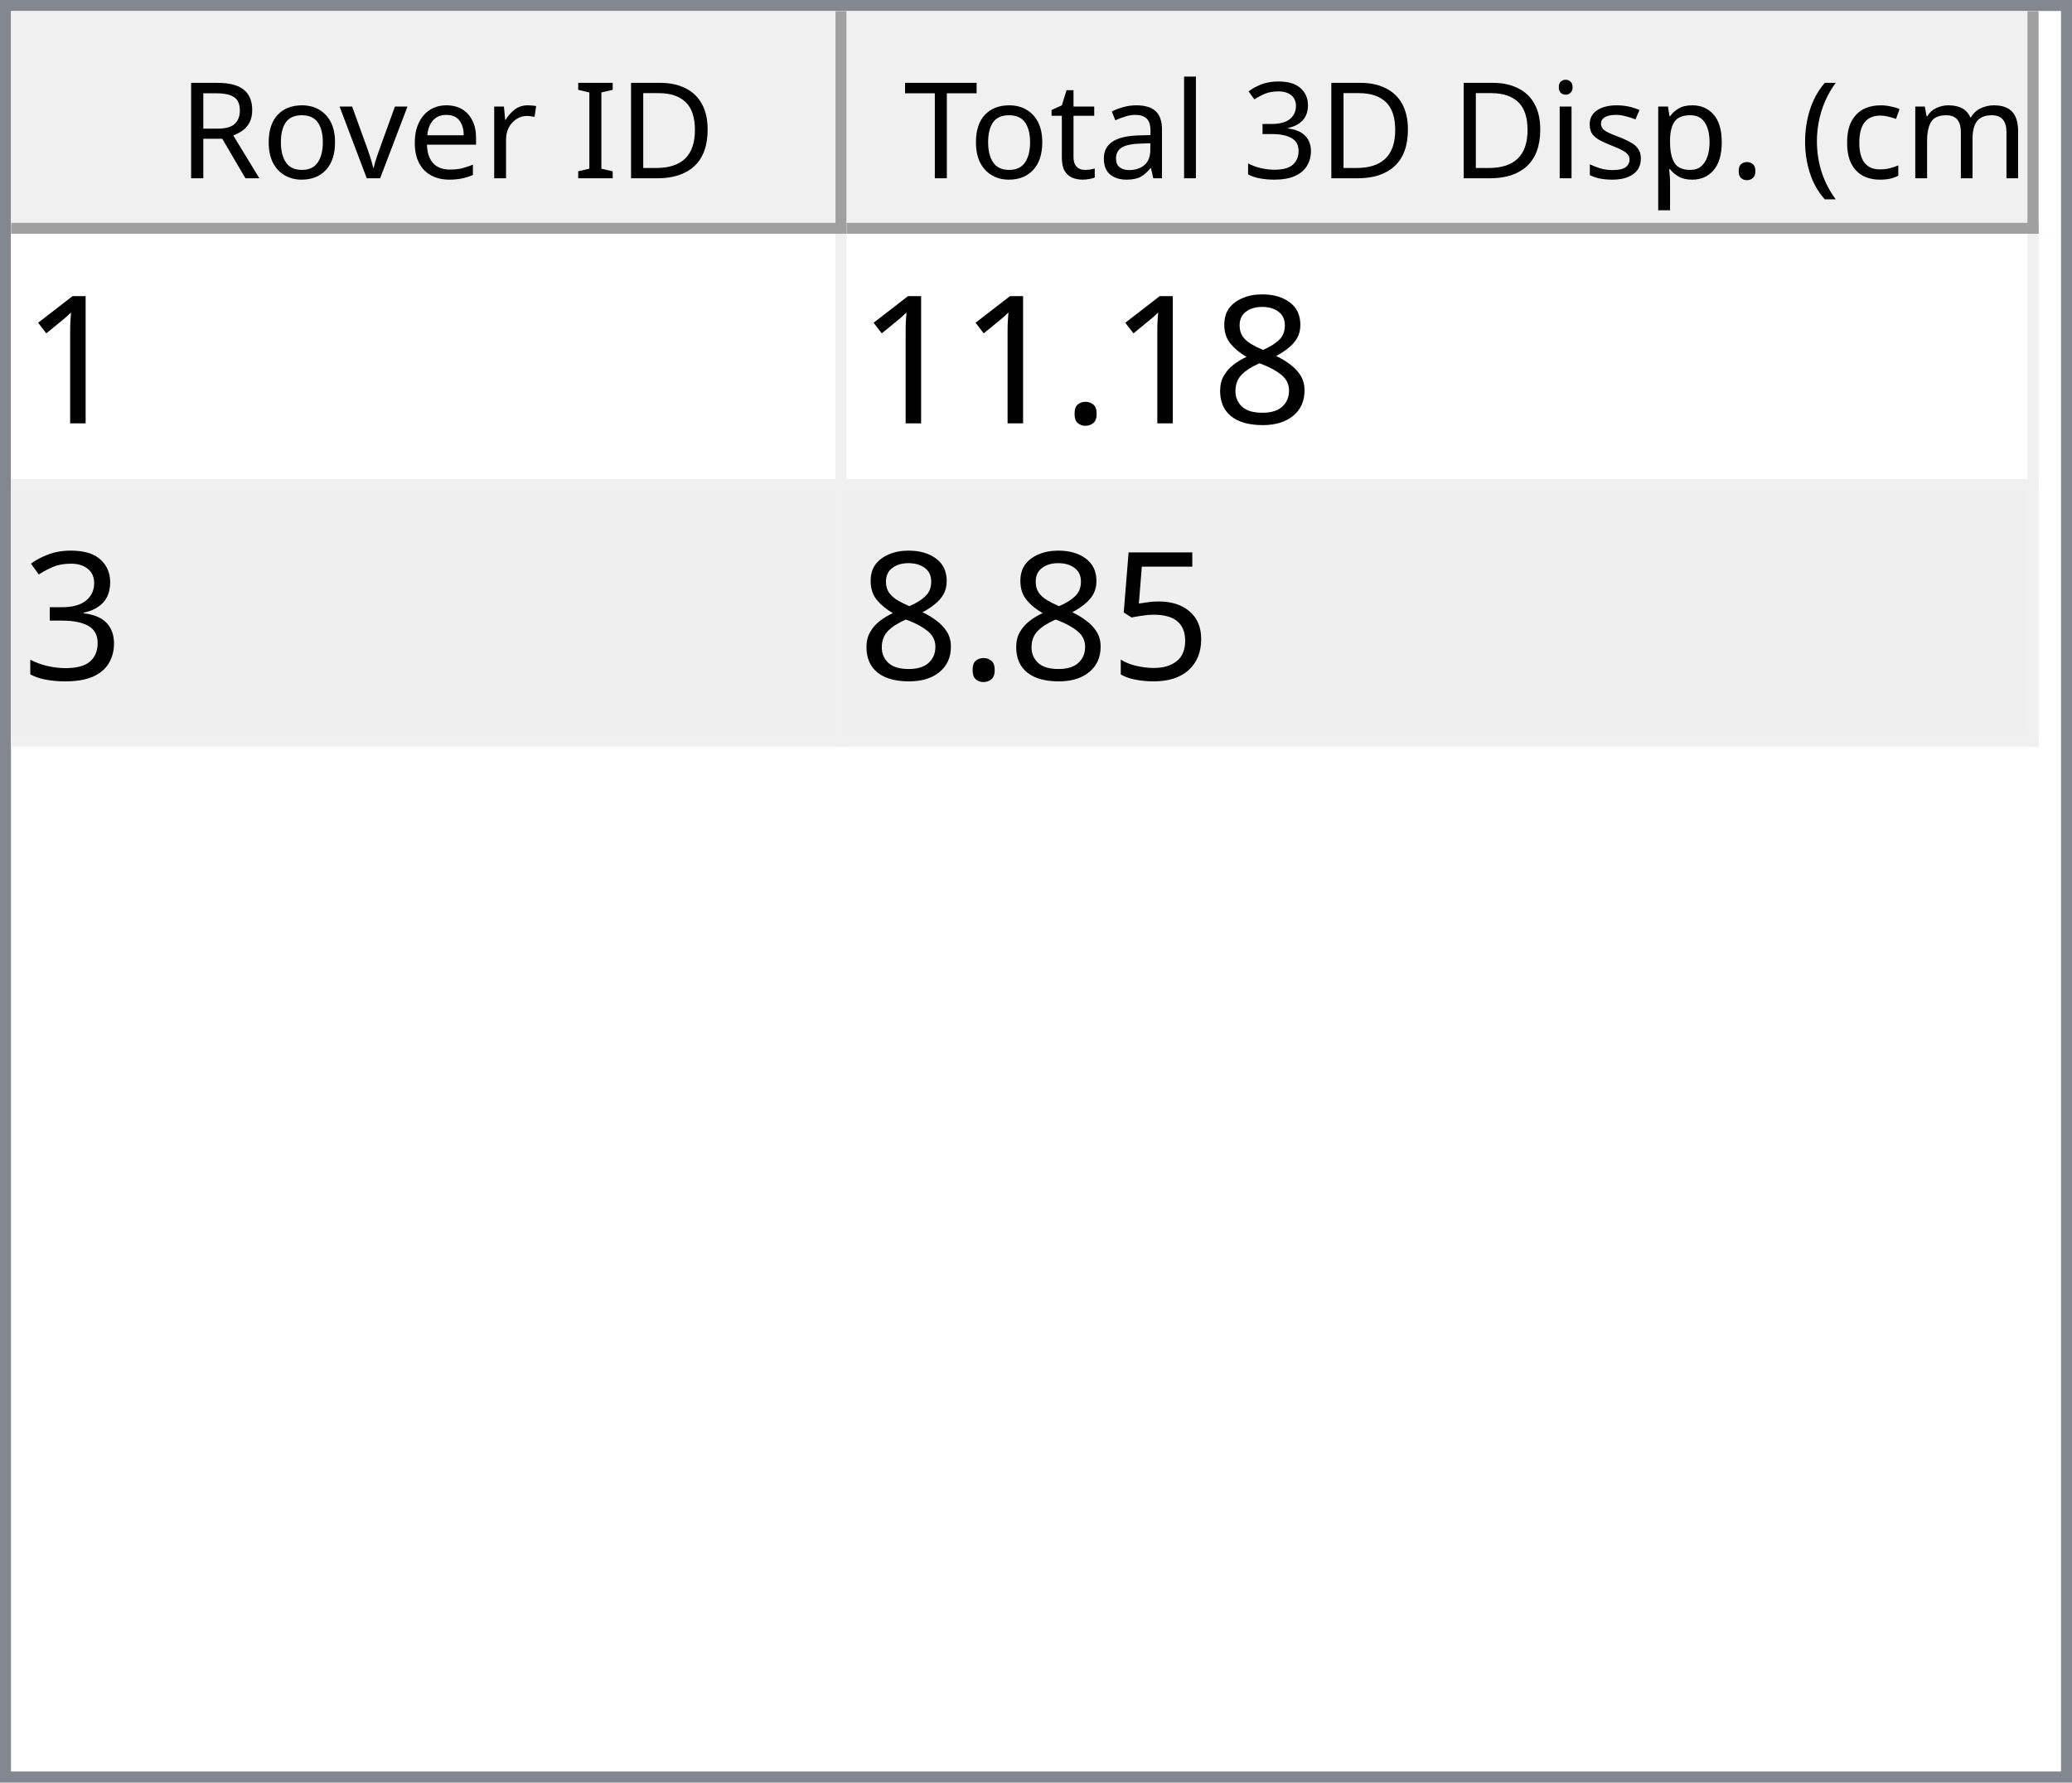
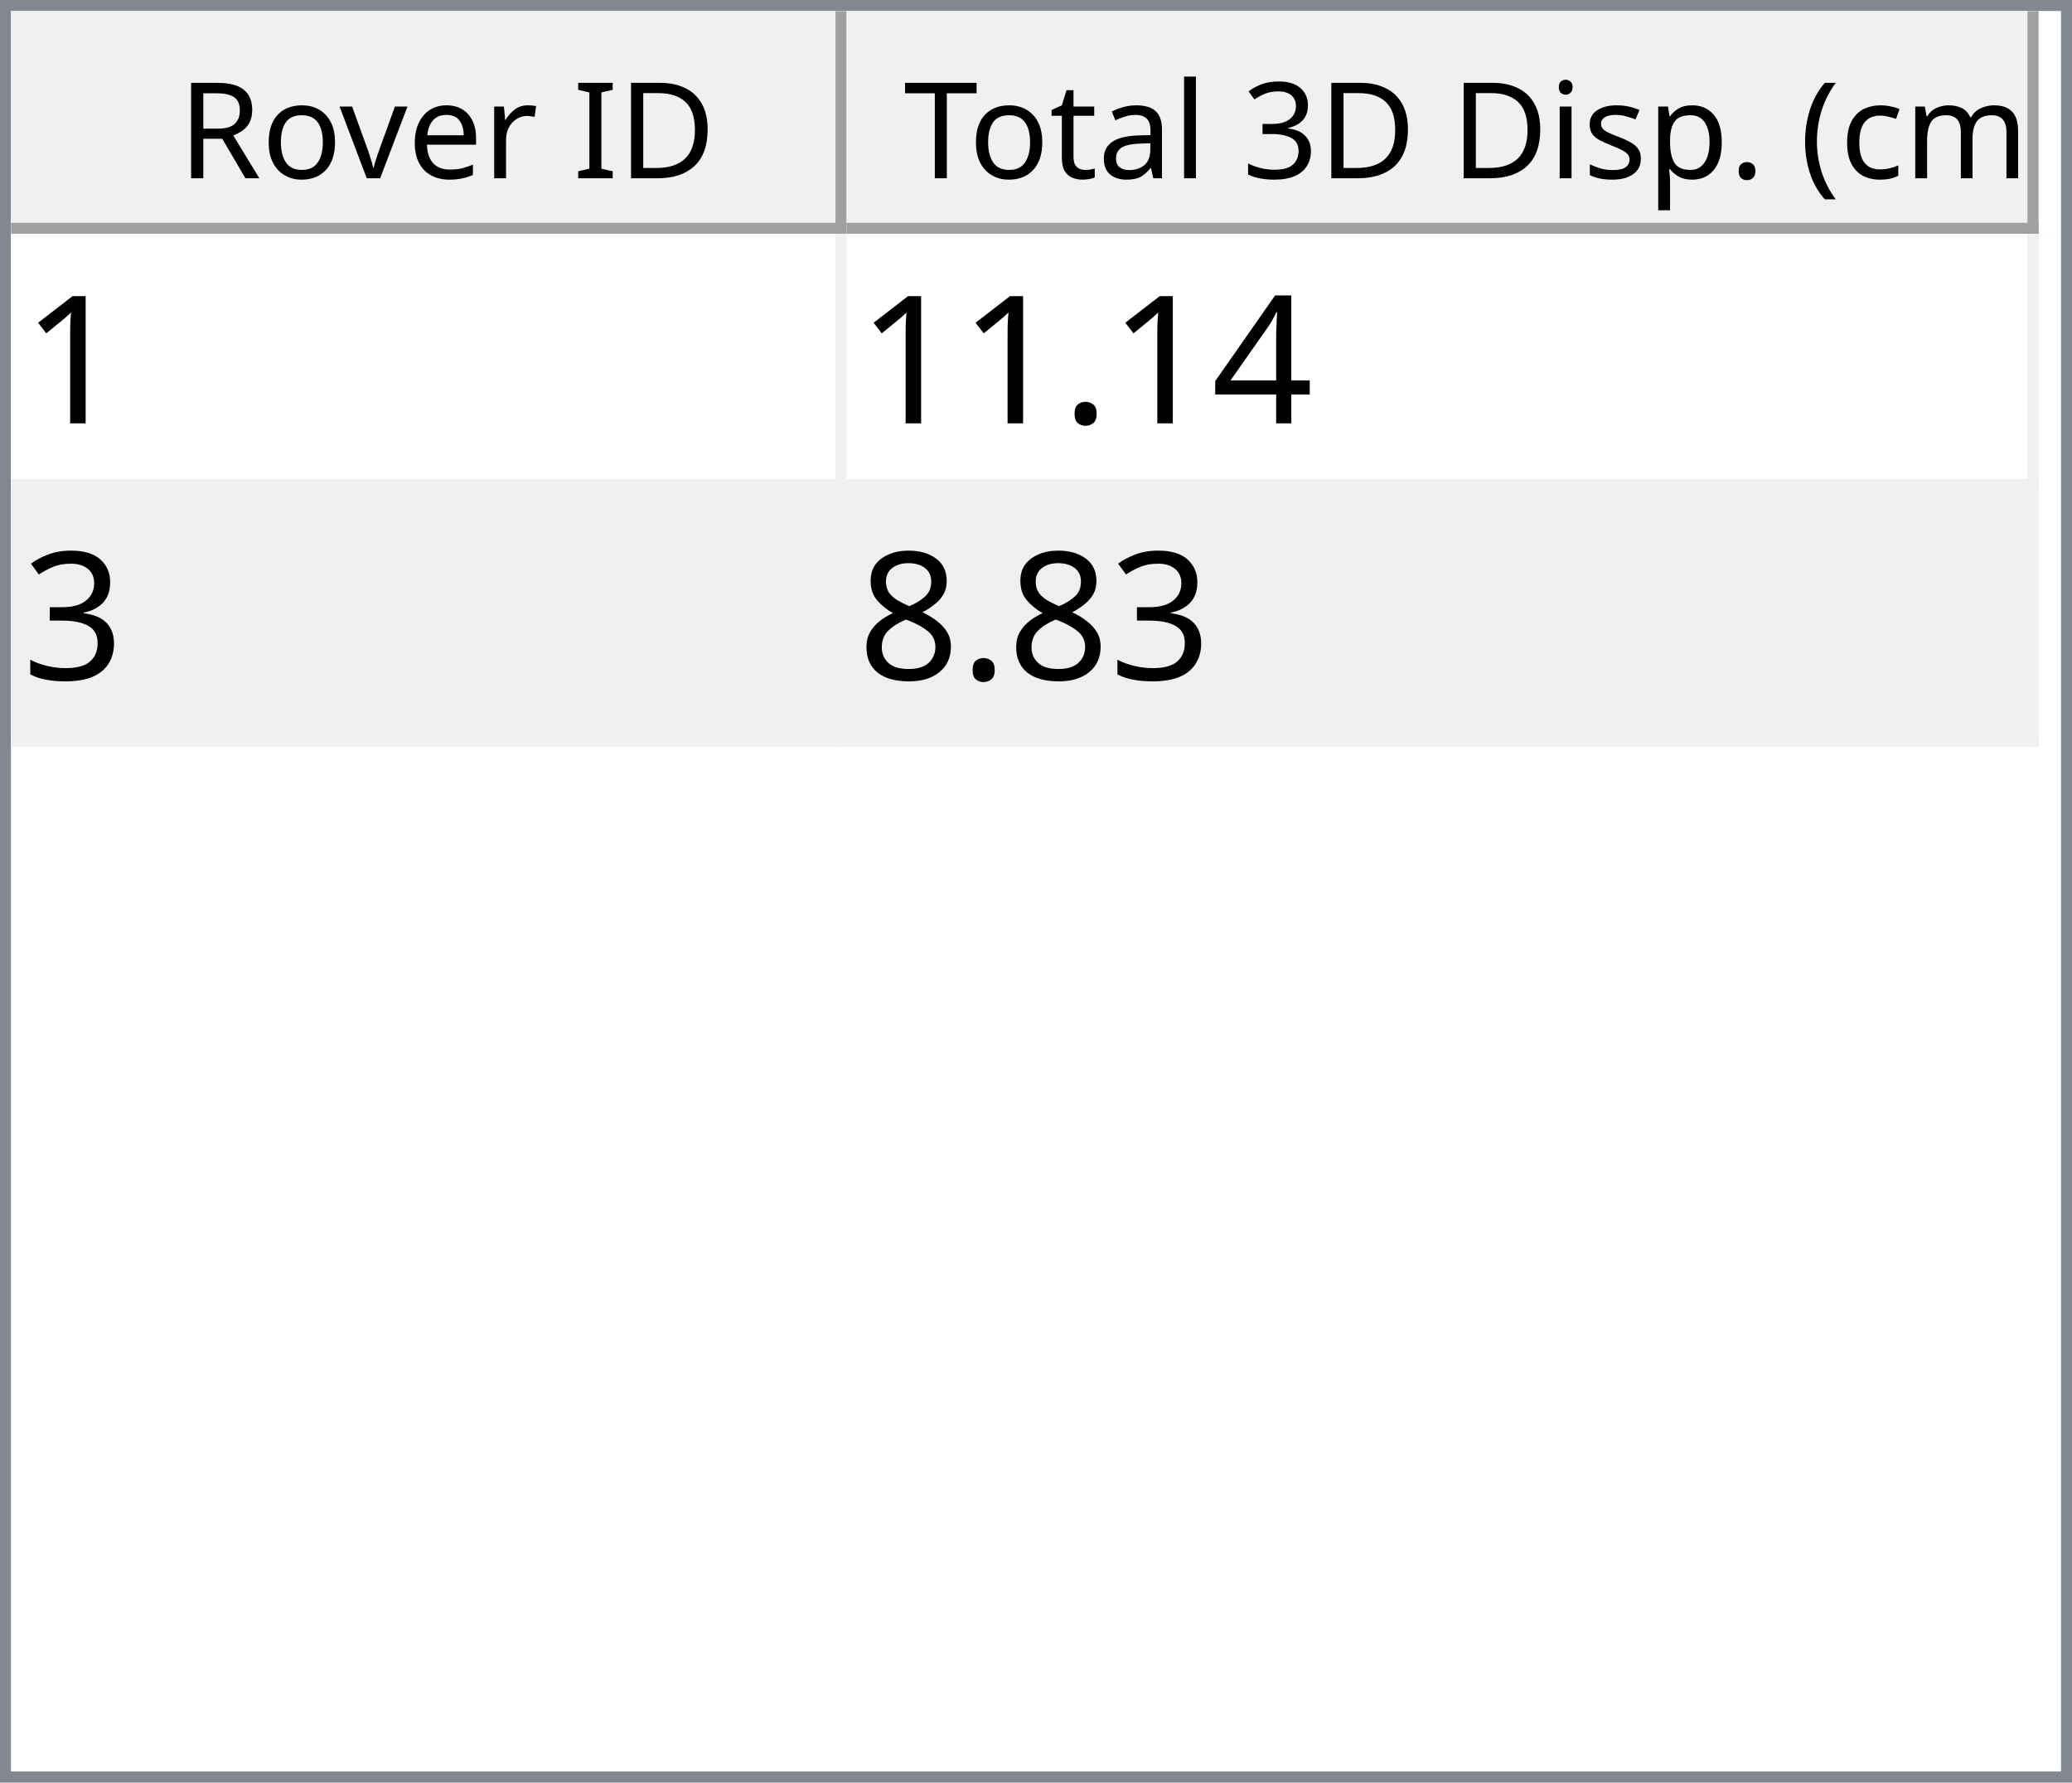
<svg xmlns="http://www.w3.org/2000/svg" style="fill-opacity:1; color-rendering:auto; color-interpolation:auto; text-rendering:auto; stroke:black; stroke-linecap:square; stroke-miterlimit:10; shape-rendering:auto; stroke-opacity:1; fill:black; stroke-dasharray:none; font-weight:normal; stroke-width:1; font-family:'Dialog'; font-style:normal; stroke-linejoin:miter; font-size:12px; stroke-dashoffset:0; image-rendering:auto;" width="186" height="160">
  <defs id="genericDefs" />
  <g>
    <defs id="defs1">
      <clipPath clipPathUnits="userSpaceOnUse" id="clipPath1">
        <path d="M0 0 L186 0 L186 160 L0 160 L0 0 Z" />
      </clipPath>
      <clipPath clipPathUnits="userSpaceOnUse" id="clipPath2">
        <path d="M0 0 L0 160 L186 160 L186 0 Z" />
      </clipPath>
      <clipPath clipPathUnits="userSpaceOnUse" id="clipPath3">
        <path d="M0 0 L0 20 L184 20 L184 0 Z" />
      </clipPath>
      <clipPath clipPathUnits="userSpaceOnUse" id="clipPath4">
        <path d="M0 0 L0 20 L75 20 L75 0 Z" />
      </clipPath>
      <clipPath clipPathUnits="userSpaceOnUse" id="clipPath5">
        <path d="M1 1 L1 19 L74 19 L74 1 Z" />
      </clipPath>
      <clipPath clipPathUnits="userSpaceOnUse" id="clipPath6">
        <path d="M0 0 L0 18 L73 18 L73 0 Z" />
      </clipPath>
      <clipPath clipPathUnits="userSpaceOnUse" id="clipPath7">
        <path d="M-0.5 -0.5 L-0.5 19.5 L74.5 19.5 L74.5 -0.5 Z" />
      </clipPath>
      <clipPath clipPathUnits="userSpaceOnUse" id="clipPath8">
        <path d="M0 0 L0 20 L107 20 L107 0 Z" />
      </clipPath>
      <clipPath clipPathUnits="userSpaceOnUse" id="clipPath9">
        <path d="M1 1 L1 19 L106 19 L106 1 Z" />
      </clipPath>
      <clipPath clipPathUnits="userSpaceOnUse" id="clipPath10">
        <path d="M0 0 L0 18 L105 18 L105 0 Z" />
      </clipPath>
      <clipPath clipPathUnits="userSpaceOnUse" id="clipPath11">
        <path d="M-0.5 -0.5 L-0.5 19.5 L106.5 19.5 L106.5 -0.5 Z" />
      </clipPath>
      <clipPath clipPathUnits="userSpaceOnUse" id="clipPath12">
        <path d="M0 0 L0 138 L184 138 L184 0 Z" />
      </clipPath>
      <clipPath clipPathUnits="userSpaceOnUse" id="clipPath13">
        <path d="M0 0 L0 46 L182 46 L182 0 Z" />
      </clipPath>
      <clipPath clipPathUnits="userSpaceOnUse" id="clipPath14">
        <path d="M-0.5 -0.5 L-0.5 45.5 L181.5 45.5 L181.5 -0.5 Z" />
      </clipPath>
      <clipPath clipPathUnits="userSpaceOnUse" id="clipPath15">
        <path d="M0 0 L0 22 L74 22 L74 0 Z" />
      </clipPath>
      <clipPath clipPathUnits="userSpaceOnUse" id="clipPath16">
        <path d="M0 0 L0 22 L106 22 L106 0 Z" />
      </clipPath>
      <font horiz-adv-x="64.551" id="font1">
        <font-face ascent="107.91" descent="25.098" units-per-em="100" style="font-style:normal; font-family:Segoe UI; font-weight:normal;" />
        <missing-glyph horiz-adv-x="64.551" d="M8.109 0 L8.109 68.266 L56.453 68.266 L56.453 0 L8.109 0 ZM15.328 7.234 L49.219 7.234 L49.219 61.031 L15.328 61.031 L15.328 7.234 Z" />
        <glyph unicode="D" horiz-adv-x="70.117" d="M9.188 0 L9.188 70.016 L28.516 70.016 Q65.531 70.016 65.531 35.891 Q65.531 19.672 55.25 9.836 Q44.969 0 27.734 0 L9.188 0 ZM17.391 62.594 L17.391 7.422 L27.828 7.422 Q41.609 7.422 49.273 14.797 Q56.938 22.172 56.938 35.688 Q56.938 62.594 28.328 62.594 L17.391 62.594 Z" />
        <glyph unicode="I" horiz-adv-x="26.611" d="M17.391 0 L9.188 0 L9.188 70.016 L17.391 70.016 L17.391 0 Z" />
        <glyph unicode=" " horiz-adv-x="27.393" d="" />
        <glyph unicode="r" horiz-adv-x="34.766" d="M34.188 41.891 Q32.078 43.5 28.125 43.5 Q23 43.5 19.555 38.672 Q16.109 33.844 16.109 25.484 L16.109 0 L8.109 0 L8.109 50 L16.109 50 L16.109 39.703 L16.312 39.703 Q18.016 44.969 21.531 47.922 Q25.047 50.875 29.391 50.875 Q32.516 50.875 34.188 50.203 L34.188 41.891 Z" />
        <glyph unicode="e" horiz-adv-x="52.295" d="M48.297 23 L12.984 23 Q13.188 14.656 17.484 10.109 Q21.781 5.562 29.297 5.562 Q37.75 5.562 44.828 11.141 L44.828 3.609 Q38.234 -1.172 27.391 -1.172 Q16.797 -1.172 10.742 5.641 Q4.688 12.453 4.688 24.812 Q4.688 36.469 11.305 43.82 Q17.922 51.172 27.734 51.172 Q37.547 51.172 42.922 44.828 Q48.297 38.484 48.297 27.203 L48.297 23 ZM40.094 29.781 Q40.047 36.719 36.75 40.578 Q33.453 44.438 27.594 44.438 Q21.922 44.438 17.969 40.383 Q14.016 36.328 13.094 29.781 L40.094 29.781 Z" />
        <glyph unicode="v" horiz-adv-x="47.9" d="M47.406 50 L27.484 0 L19.625 0 L0.688 50 L9.469 50 L22.172 13.672 Q23.578 9.672 23.922 6.688 L24.125 6.688 Q24.609 10.453 25.688 13.484 L38.969 50 L47.406 50 Z" />
        <glyph unicode="o" horiz-adv-x="58.594" d="M29 -1.172 Q17.922 -1.172 11.305 5.836 Q4.688 12.844 4.688 24.422 Q4.688 37.016 11.57 44.094 Q18.453 51.172 30.172 51.172 Q41.359 51.172 47.633 44.289 Q53.906 37.406 53.906 25.203 Q53.906 13.234 47.141 6.031 Q40.375 -1.172 29 -1.172 ZM29.594 44.438 Q21.875 44.438 17.383 39.188 Q12.891 33.938 12.891 24.703 Q12.891 15.828 17.43 10.695 Q21.969 5.562 29.594 5.562 Q37.359 5.562 41.531 10.594 Q45.703 15.625 45.703 24.906 Q45.703 34.281 41.531 39.359 Q37.359 44.438 29.594 44.438 Z" />
        <glyph unicode="R" horiz-adv-x="59.814" d="M59.375 0 L49.609 0 L37.891 19.625 Q36.281 22.359 34.766 24.289 Q33.25 26.219 31.664 27.438 Q30.078 28.656 28.25 29.219 Q26.422 29.781 24.125 29.781 L17.391 29.781 L17.391 0 L9.188 0 L9.188 70.016 L30.078 70.016 Q34.672 70.016 38.555 68.867 Q42.438 67.719 45.289 65.375 Q48.141 63.031 49.758 59.547 Q51.375 56.062 51.375 51.375 Q51.375 47.703 50.273 44.656 Q49.172 41.609 47.148 39.211 Q45.125 36.812 42.266 35.133 Q39.406 33.453 35.844 32.516 L35.844 32.328 Q37.594 31.547 38.891 30.547 Q40.188 29.547 41.359 28.18 Q42.531 26.812 43.68 25.078 Q44.828 23.344 46.234 21.047 L59.375 0 ZM17.391 62.594 L17.391 37.203 L28.516 37.203 Q31.594 37.203 34.203 38.133 Q36.812 39.062 38.719 40.797 Q40.625 42.531 41.703 45.047 Q42.781 47.562 42.781 50.688 Q42.781 56.297 39.141 59.445 Q35.5 62.594 28.609 62.594 L17.391 62.594 Z" />
        <glyph unicode=")" horiz-adv-x="30.176" d="M8.297 -15.922 L1.172 -15.922 Q16.406 2.344 16.406 26.812 Q16.406 51.469 1.078 70.016 L8.297 70.016 Q23.531 52.156 23.531 26.703 Q23.531 1.375 8.297 -15.922 Z" />
        <glyph unicode="m" horiz-adv-x="86.133" d="M79.109 0 L71.094 0 L71.094 28.719 Q71.094 37.016 68.531 40.727 Q65.969 44.438 59.906 44.438 Q54.781 44.438 51.195 39.75 Q47.609 35.062 47.609 28.516 L47.609 0 L39.594 0 L39.594 29.688 Q39.594 44.438 28.219 44.438 Q22.953 44.438 19.531 40.016 Q16.109 35.594 16.109 28.516 L16.109 0 L8.109 0 L8.109 50 L16.109 50 L16.109 42.094 L16.312 42.094 Q21.625 51.172 31.844 51.172 Q36.969 51.172 40.773 48.312 Q44.578 45.453 46 40.828 Q51.562 51.172 62.594 51.172 Q79.109 51.172 79.109 30.812 L79.109 0 Z" />
        <glyph unicode="c" horiz-adv-x="46.191" d="M42.188 2.297 Q36.422 -1.172 28.516 -1.172 Q17.828 -1.172 11.258 5.789 Q4.688 12.75 4.688 23.828 Q4.688 36.188 11.766 43.68 Q18.844 51.172 30.672 51.172 Q37.25 51.172 42.281 48.734 L42.281 40.531 Q36.719 44.438 30.375 44.438 Q22.703 44.438 17.797 38.945 Q12.891 33.453 12.891 24.516 Q12.891 15.719 17.508 10.641 Q22.125 5.562 29.891 5.562 Q36.422 5.562 42.188 9.906 L42.188 2.297 Z" />
        <glyph unicode="(" horiz-adv-x="30.176" d="M29.109 -15.922 L21.969 -15.922 Q6.844 1.375 6.844 26.703 Q6.844 52.156 21.969 70.016 L29.203 70.016 Q13.875 51.469 13.875 26.812 Q13.875 2.344 29.109 -15.922 Z" />
        <glyph unicode="." horiz-adv-x="21.68" d="M10.891 -1.078 Q8.641 -1.078 7.055 0.539 Q5.469 2.156 5.469 4.391 Q5.469 6.641 7.055 8.273 Q8.641 9.906 10.891 9.906 Q13.188 9.906 14.797 8.273 Q16.406 6.641 16.406 4.391 Q16.406 2.156 14.797 0.539 Q13.188 -1.078 10.891 -1.078 Z" />
        <glyph unicode="p" horiz-adv-x="58.789" d="M16.312 7.234 L16.109 7.234 L16.109 -23 L8.109 -23 L8.109 50 L16.109 50 L16.109 41.219 L16.312 41.219 Q22.219 51.172 33.594 51.172 Q43.266 51.172 48.688 44.461 Q54.109 37.75 54.109 26.469 Q54.109 13.922 48 6.375 Q41.891 -1.172 31.297 -1.172 Q21.578 -1.172 16.312 7.234 ZM16.109 27.391 L16.109 20.406 Q16.109 14.203 20.141 9.883 Q24.172 5.562 30.375 5.562 Q37.641 5.562 41.773 11.133 Q45.906 16.703 45.906 26.609 Q45.906 34.969 42.047 39.703 Q38.188 44.438 31.594 44.438 Q24.609 44.438 20.359 39.578 Q16.109 34.719 16.109 27.391 Z" />
        <glyph unicode="s" horiz-adv-x="42.432" d="M5.078 1.812 L5.078 10.406 Q11.625 5.562 19.484 5.562 Q30.031 5.562 30.031 12.594 Q30.031 14.594 29.125 15.992 Q28.219 17.391 26.68 18.461 Q25.141 19.531 23.07 20.383 Q21 21.234 18.609 22.172 Q15.281 23.484 12.766 24.828 Q10.25 26.172 8.57 27.859 Q6.891 29.547 6.031 31.695 Q5.172 33.844 5.172 36.719 Q5.172 40.234 6.789 42.945 Q8.406 45.656 11.086 47.484 Q13.766 49.312 17.211 50.242 Q20.656 51.172 24.312 51.172 Q30.812 51.172 35.938 48.922 L35.938 40.828 Q30.422 44.438 23.25 44.438 Q21 44.438 19.195 43.922 Q17.391 43.406 16.094 42.477 Q14.797 41.547 14.086 40.258 Q13.375 38.969 13.375 37.406 Q13.375 35.453 14.086 34.133 Q14.797 32.812 16.164 31.789 Q17.531 30.766 19.484 29.938 Q21.438 29.109 23.922 28.125 Q27.25 26.859 29.883 25.516 Q32.516 24.172 34.375 22.484 Q36.234 20.797 37.234 18.602 Q38.234 16.406 38.234 13.375 Q38.234 9.672 36.602 6.938 Q34.969 4.203 32.234 2.398 Q29.5 0.594 25.93 -0.289 Q22.359 -1.172 18.453 -1.172 Q10.75 -1.172 5.078 1.812 Z" />
        <glyph unicode="i" horiz-adv-x="24.219" d="M12.203 62.703 Q10.062 62.703 8.547 64.164 Q7.031 65.625 7.031 67.875 Q7.031 70.125 8.547 71.609 Q10.062 73.094 12.203 73.094 Q14.406 73.094 15.945 71.609 Q17.484 70.125 17.484 67.875 Q17.484 65.719 15.945 64.211 Q14.406 62.703 12.203 62.703 ZM16.109 0 L8.109 0 L8.109 50 L16.109 50 L16.109 0 Z" />
        <glyph unicode="3" horiz-adv-x="53.906" d="M46.531 19.828 Q46.531 15.094 44.75 11.211 Q42.969 7.328 39.719 4.57 Q36.469 1.812 31.93 0.297 Q27.391 -1.219 21.922 -1.219 Q11.922 -1.219 6 2.594 L6 11.188 Q13.094 5.609 22.219 5.609 Q25.875 5.609 28.828 6.539 Q31.781 7.469 33.906 9.227 Q36.031 10.984 37.18 13.477 Q38.328 15.969 38.328 19.094 Q38.328 32.812 18.797 32.812 L12.984 32.812 L12.984 39.594 L18.5 39.594 Q35.797 39.594 35.797 52.484 Q35.797 64.406 22.609 64.406 Q15.188 64.406 8.688 59.422 L8.688 67.188 Q15.375 71.188 24.609 71.188 Q29 71.188 32.57 69.969 Q36.141 68.75 38.68 66.555 Q41.219 64.359 42.609 61.281 Q44 58.203 44 54.5 Q44 40.672 30.031 36.719 L30.031 36.531 Q33.594 36.141 36.625 34.797 Q39.656 33.453 41.852 31.305 Q44.047 29.156 45.289 26.25 Q46.531 23.344 46.531 19.828 Z" />
        <glyph unicode="l" horiz-adv-x="24.219" d="M16.109 0 L8.109 0 L8.109 74.031 L16.109 74.031 L16.109 0 Z" />
        <glyph unicode="a" horiz-adv-x="50.879" d="M43.891 0 L35.891 0 L35.891 7.812 L35.688 7.812 Q30.469 -1.172 20.312 -1.172 Q12.844 -1.172 8.617 2.781 Q4.391 6.734 4.391 13.281 Q4.391 27.297 20.906 29.594 L35.891 31.688 Q35.891 44.438 25.594 44.438 Q16.547 44.438 9.281 38.281 L9.281 46.484 Q16.656 51.172 26.266 51.172 Q43.891 51.172 43.891 32.516 L43.891 0 ZM35.891 25.297 L23.828 23.641 Q18.266 22.859 15.43 20.875 Q12.594 18.891 12.594 13.875 Q12.594 10.203 15.211 7.883 Q17.828 5.562 22.172 5.562 Q28.125 5.562 32.008 9.742 Q35.891 13.922 35.891 20.312 L35.891 25.297 Z" />
        <glyph unicode="t" horiz-adv-x="33.887" d="M31.297 0.484 Q28.469 -1.078 23.828 -1.078 Q10.688 -1.078 10.688 13.578 L10.688 43.172 L2.094 43.172 L2.094 50 L10.688 50 L10.688 62.203 L18.703 64.797 L18.703 50 L31.297 50 L31.297 43.172 L18.703 43.172 L18.703 14.984 Q18.703 9.969 20.414 7.82 Q22.125 5.672 26.078 5.672 Q29.109 5.672 31.297 7.328 L31.297 0.484 Z" />
        <glyph unicode="T" horiz-adv-x="52.393" d="M50.594 62.594 L30.375 62.594 L30.375 0 L22.172 0 L22.172 62.594 L2 62.594 L2 70.016 L50.594 70.016 L50.594 62.594 Z" />
      </font>
      <font horiz-adv-x="75.0" id="font2">
        <font-face ascent="100.537" descent="21.973" units-per-em="100" style="font-style:normal; font-family:sans-serif; font-weight:normal;" />
        <missing-glyph horiz-adv-x="75.0" d="M12.5 0 L12.5 62.5 L62.5 62.5 L62.5 0 L12.5 0 ZM14.062 1.562 L60.938 1.562 L60.938 60.938 L14.062 60.938 L14.062 1.562 Z" />
        <glyph unicode="1" horiz-adv-x="55.615" d="M37.25 0 L28.469 0 L28.469 56 Q25.297 52.984 20.141 49.953 Q14.984 46.922 10.891 45.406 L10.891 53.906 Q18.266 57.375 23.781 62.305 Q29.297 67.234 31.594 71.875 L37.25 71.875 L37.25 0 Z" />
-         <glyph unicode="8" horiz-adv-x="55.615" d="M17.672 38.812 Q12.203 40.828 9.57 44.539 Q6.938 48.25 6.938 53.422 Q6.938 61.234 12.555 66.555 Q18.172 71.875 27.484 71.875 Q36.859 71.875 42.578 66.43 Q48.297 60.984 48.297 53.172 Q48.297 48.188 45.68 44.508 Q43.062 40.828 37.75 38.812 Q44.344 36.672 47.781 31.883 Q51.219 27.094 51.219 20.453 Q51.219 11.281 44.727 5.031 Q38.234 -1.219 27.641 -1.219 Q17.047 -1.219 10.547 5.055 Q4.047 11.328 4.047 20.703 Q4.047 27.688 7.594 32.398 Q11.141 37.109 17.672 38.812 ZM15.922 53.719 Q15.922 48.641 19.195 45.414 Q22.469 42.188 27.688 42.188 Q32.766 42.188 36.016 45.383 Q39.266 48.578 39.266 53.219 Q39.266 58.062 35.914 61.359 Q32.562 64.656 27.594 64.656 Q22.562 64.656 19.242 61.43 Q15.922 58.203 15.922 53.719 ZM13.094 20.656 Q13.094 16.891 14.875 13.375 Q16.656 9.859 20.172 7.93 Q23.688 6 27.734 6 Q34.031 6 38.133 10.055 Q42.234 14.109 42.234 20.359 Q42.234 26.703 38.016 30.859 Q33.797 35.016 27.438 35.016 Q21.234 35.016 17.164 30.914 Q13.094 26.812 13.094 20.656 Z" />
+         <glyph unicode="4" horiz-adv-x="55.615" d="M32.328 0 L32.328 17.141 L1.266 17.141 L1.266 25.203 L33.938 71.578 L41.109 71.578 L41.109 25.203 L50.781 25.203 L50.781 17.141 L41.109 17.141 L41.109 0 L32.328 0 ZM32.328 25.203 L32.328 57.469 L9.906 25.203 L32.328 25.203 Z" />
        <glyph unicode="." horiz-adv-x="27.783" d="M9.078 0 L9.078 10.016 L19.094 10.016 L19.094 0 L9.078 0 Z" />
        <glyph unicode="3" horiz-adv-x="55.615" d="M4.203 18.891 L12.984 20.062 Q14.5 12.594 18.141 9.297 Q21.781 6 27 6 Q33.203 6 37.477 10.297 Q41.75 14.594 41.75 20.953 Q41.75 27 37.797 30.93 Q33.844 34.859 27.734 34.859 Q25.25 34.859 21.531 33.891 L22.516 41.609 Q23.391 41.5 23.922 41.5 Q29.547 41.5 34.039 44.43 Q38.531 47.359 38.531 53.469 Q38.531 58.297 35.258 61.477 Q31.984 64.656 26.812 64.656 Q21.688 64.656 18.266 61.43 Q14.844 58.203 13.875 51.766 L5.078 53.328 Q6.688 62.156 12.398 67.016 Q18.109 71.875 26.609 71.875 Q32.469 71.875 37.398 69.359 Q42.328 66.844 44.945 62.5 Q47.562 58.156 47.562 53.266 Q47.562 48.641 45.07 44.828 Q42.578 41.016 37.703 38.766 Q44.047 37.312 47.562 32.695 Q51.078 28.078 51.078 21.141 Q51.078 11.766 44.242 5.25 Q37.406 -1.266 26.953 -1.266 Q17.531 -1.266 11.305 4.352 Q5.078 9.969 4.203 18.891 Z" />
-         <glyph unicode="5" horiz-adv-x="55.615" d="M4.156 18.75 L13.375 19.531 Q14.406 12.797 18.141 9.398 Q21.875 6 27.156 6 Q33.5 6 37.891 10.789 Q42.281 15.578 42.281 23.484 Q42.281 31 38.062 35.352 Q33.844 39.703 27 39.703 Q22.75 39.703 19.336 37.773 Q15.922 35.844 13.969 32.766 L5.719 33.844 L12.641 70.609 L48.25 70.609 L48.25 62.203 L19.672 62.203 L15.828 42.969 Q22.266 47.469 29.344 47.469 Q38.719 47.469 45.164 40.969 Q51.609 34.469 51.609 24.266 Q51.609 14.547 45.953 7.469 Q39.062 -1.219 27.156 -1.219 Q17.391 -1.219 11.211 4.25 Q5.031 9.719 4.156 18.75 Z" />
+         <glyph unicode="8" horiz-adv-x="55.615" d="M17.672 38.812 Q12.203 40.828 9.57 44.539 Q6.938 48.25 6.938 53.422 Q6.938 61.234 12.555 66.555 Q18.172 71.875 27.484 71.875 Q36.859 71.875 42.578 66.43 Q48.297 60.984 48.297 53.172 Q48.297 48.188 45.68 44.508 Q43.062 40.828 37.75 38.812 Q44.344 36.672 47.781 31.883 Q51.219 27.094 51.219 20.453 Q51.219 11.281 44.727 5.031 Q38.234 -1.219 27.641 -1.219 Q17.047 -1.219 10.547 5.055 Q4.047 11.328 4.047 20.703 Q4.047 27.688 7.594 32.398 Q11.141 37.109 17.672 38.812 ZM15.922 53.719 Q15.922 48.641 19.195 45.414 Q22.469 42.188 27.688 42.188 Q32.766 42.188 36.016 45.383 Q39.266 48.578 39.266 53.219 Q39.266 58.062 35.914 61.359 Q32.562 64.656 27.594 64.656 Q22.562 64.656 19.242 61.43 Q15.922 58.203 15.922 53.719 ZM13.094 20.656 Q13.094 16.891 14.875 13.375 Q16.656 9.859 20.172 7.93 Q23.688 6 27.734 6 Q34.031 6 38.133 10.055 Q42.234 14.109 42.234 20.359 Q42.234 26.703 38.016 30.859 Q33.797 35.016 27.438 35.016 Q21.234 35.016 17.164 30.914 Q13.094 26.812 13.094 20.656 Z" />
      </font>
    </defs>
    <g style="fill:white; stroke:white;">
      <rect x="0" y="0" width="186" style="clip-path:url(#clipPath1); stroke:none;" height="160" />
    </g>
    <g style="fill:white; text-rendering:optimizeSpeed; color-rendering:optimizeSpeed; image-rendering:optimizeSpeed; shape-rendering:crispEdges; stroke:white; color-interpolation:sRGB;">
      <rect x="0" width="186" height="160" y="0" style="stroke:none;" />
      <path style="stroke:none;" d="M0 160 L186 160 L186 0 L0 0 Z" />
    </g>
    <g style="fill:rgb(240,240,240); font-family:'Segoe UI'; stroke:rgb(240,240,240);">
      <rect x="0" y="0" width="186" style="clip-path:url(#clipPath2); stroke:none;" height="160" />
    </g>
    <g style="fill:rgb(130,135,144); font-family:'Segoe UI'; stroke:rgb(130,135,144);">
      <path d="M0 0 L186 0 L186 160 L0 160 L0 0 ZM1 1 L185 1 L185 159 L1 159 L1 1 Z" style="fill-rule:evenodd; clip-path:url(#clipPath2); stroke:none;" />
    </g>
    <g style="fill:white; font-family:'Segoe UI'; stroke:white;" transform="translate(1,1)">
      <rect x="0" y="0" width="184" style="clip-path:url(#clipPath3); stroke:none;" height="20" />
    </g>
    <g style="fill:rgb(240,240,240); font-family:'Segoe UI'; stroke:rgb(240,240,240);" transform="translate(1,1)">
      <rect x="0" y="0" width="75" style="clip-path:url(#clipPath4); stroke:none;" height="20" />
    </g>
    <g style="font-family:'Segoe UI';" transform="translate(2,2)">
      <text x="14" xml:space="preserve" y="14" style="clip-path:url(#clipPath6); stroke:none;">Rover ID</text>
    </g>
    <g style="fill:rgb(160,160,160); font-family:'Segoe UI'; stroke:rgb(160,160,160); stroke-linejoin:bevel;" transform="translate(1.5,1.5)">
      <line x1="74" x2="74" y1="0" style="fill:none; clip-path:url(#clipPath7);" y2="19" />
    </g>
    <g style="fill:rgb(160,160,160); font-family:'Segoe UI'; stroke:rgb(160,160,160); stroke-linejoin:bevel;" transform="matrix(1,0,0,1,1,1) translate(0.5,0.5)">
      <line x1="0" x2="74" y1="19" style="fill:none; clip-path:url(#clipPath7);" y2="19" />
    </g>
    <g style="fill:rgb(240,240,240); font-family:'Segoe UI'; stroke:rgb(240,240,240);" transform="translate(76,1)">
      <rect x="0" y="0" width="107" style="clip-path:url(#clipPath8); stroke:none;" height="20" />
    </g>
    <g style="font-family:'Segoe UI';" transform="translate(77,2)">
      <text x="1" xml:space="preserve" y="14" style="clip-path:url(#clipPath10); stroke:none;"> Total 3D Disp. (cm)</text>
    </g>
    <g style="fill:rgb(160,160,160); font-family:'Segoe UI'; stroke:rgb(160,160,160); stroke-linejoin:bevel;" transform="translate(76.5,1.5)">
      <line x1="106" x2="106" y1="0" style="fill:none; clip-path:url(#clipPath11);" y2="19" />
    </g>
    <g style="fill:rgb(160,160,160); font-family:'Segoe UI'; stroke:rgb(160,160,160); stroke-linejoin:bevel;" transform="matrix(1,0,0,1,76,1) translate(0.5,0.5)">
      <line x1="0" x2="106" y1="19" style="fill:none; clip-path:url(#clipPath11);" y2="19" />
    </g>
    <g style="fill:white; font-family:'Segoe UI'; stroke:white;" transform="translate(1,21)">
      <rect x="0" y="0" width="184" style="clip-path:url(#clipPath12); stroke:none;" height="138" />
    </g>
    <g style="fill:rgb(240,240,240); font-size:16px; font-family:sans-serif; stroke:rgb(240,240,240);" transform="translate(1,21)">
      <rect x="0" y="0" width="182" style="clip-path:url(#clipPath13); stroke:none;" height="46" />
      <line transform="translate(0.5,0.5)" x1="0" x2="181" y1="22" style="clip-path:url(#clipPath14); fill:none; stroke-linejoin:bevel;" y2="22" />
    </g>
    <g transform="matrix(1,0,0,1,1,21) translate(0.5,0.5)" style="fill:rgb(240,240,240); font-size:16px; font-family:sans-serif; stroke:rgb(240,240,240); stroke-linejoin:bevel;">
      <line x1="0" x2="181" y1="45" style="fill:none; clip-path:url(#clipPath14);" y2="45" />
    </g>
    <g transform="matrix(1,0,0,1,1,21) translate(0.5,0.5)" style="fill:rgb(240,240,240); font-size:16px; font-family:sans-serif; stroke:rgb(240,240,240); stroke-linejoin:bevel;">
      <line x1="74" x2="74" y1="0" style="fill:none; clip-path:url(#clipPath14);" y2="45" />
    </g>
    <g transform="matrix(1,0,0,1,1,21) translate(0.5,0.5)" style="fill:rgb(240,240,240); font-size:16px; font-family:sans-serif; stroke:rgb(240,240,240); stroke-linejoin:bevel;">
      <line x1="181" x2="181" y1="0" style="fill:none; clip-path:url(#clipPath14);" y2="45" />
    </g>
    <g style="fill:white; font-size:16px; font-family:sans-serif; stroke:white;" transform="matrix(1,0,0,1,1,21)">
      <rect x="0" y="0" width="74" style="clip-path:url(#clipPath15); stroke:none;" height="22" />
      <text x="1" y="17" style="fill:black; clip-path:url(#clipPath15); stroke:none;" xml:space="preserve">1</text>
    </g>
    <g style="fill:white; font-size:16px; font-family:sans-serif; stroke:white;" transform="matrix(1,0,0,1,1,21) translate(75,0)">
      <rect x="0" y="0" width="106" style="clip-path:url(#clipPath16); stroke:none;" height="22" />
-       <text x="1" y="17" style="fill:black; clip-path:url(#clipPath16); stroke:none;" xml:space="preserve">11.18</text>
+       <text x="1" y="17" style="fill:black; clip-path:url(#clipPath16); stroke:none;" xml:space="preserve">11.14</text>
    </g>
    <g style="fill:rgb(239,239,239); font-size:16px; font-family:sans-serif; stroke:rgb(239,239,239);" transform="matrix(1,0,0,1,1,21) translate(0,23)">
      <rect x="0" y="0" width="74" style="clip-path:url(#clipPath15); stroke:none;" height="22" />
      <text x="1" y="17" style="fill:black; clip-path:url(#clipPath15); stroke:none;" xml:space="preserve">3</text>
    </g>
    <g style="fill:rgb(239,239,239); font-size:16px; font-family:sans-serif; stroke:rgb(239,239,239);" transform="matrix(1,0,0,1,1,21) translate(75,23)">
      <rect x="0" y="0" width="106" style="clip-path:url(#clipPath16); stroke:none;" height="22" />
-       <text x="1" y="17" style="fill:black; clip-path:url(#clipPath16); stroke:none;" xml:space="preserve">8.85</text>
+       <text x="1" y="17" style="fill:black; clip-path:url(#clipPath16); stroke:none;" xml:space="preserve">8.83</text>
    </g>
  </g>
</svg>
